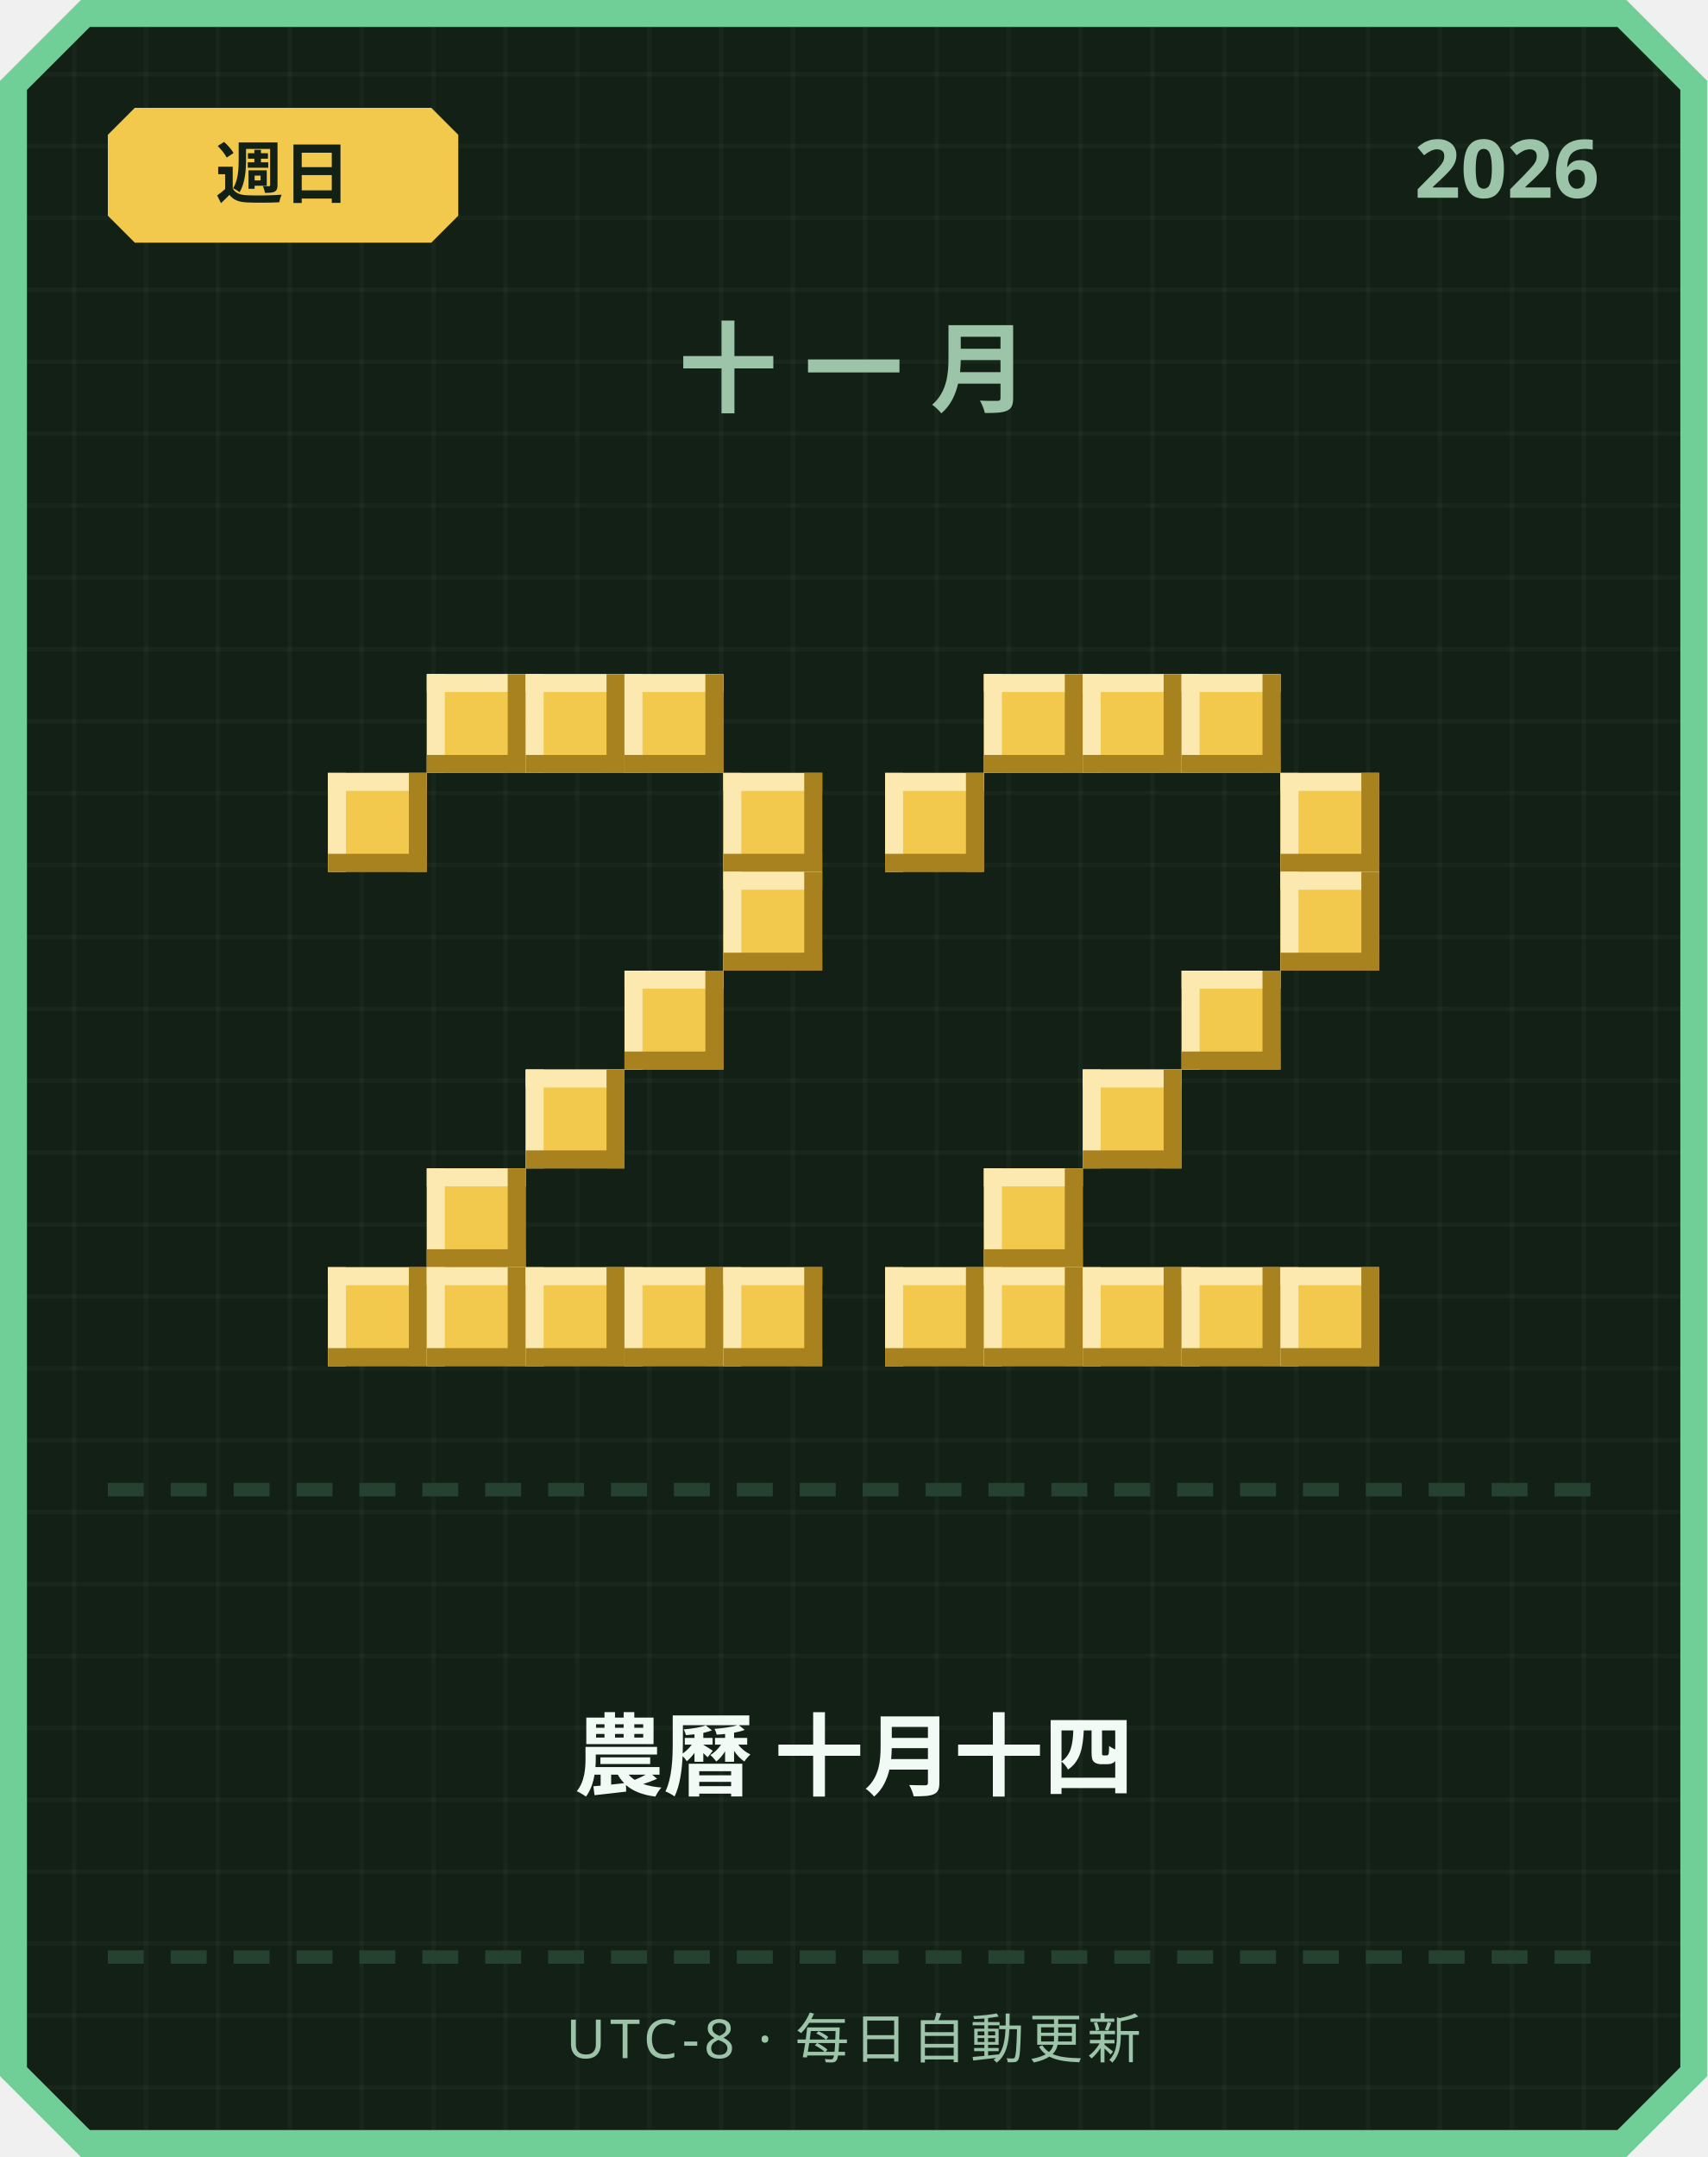
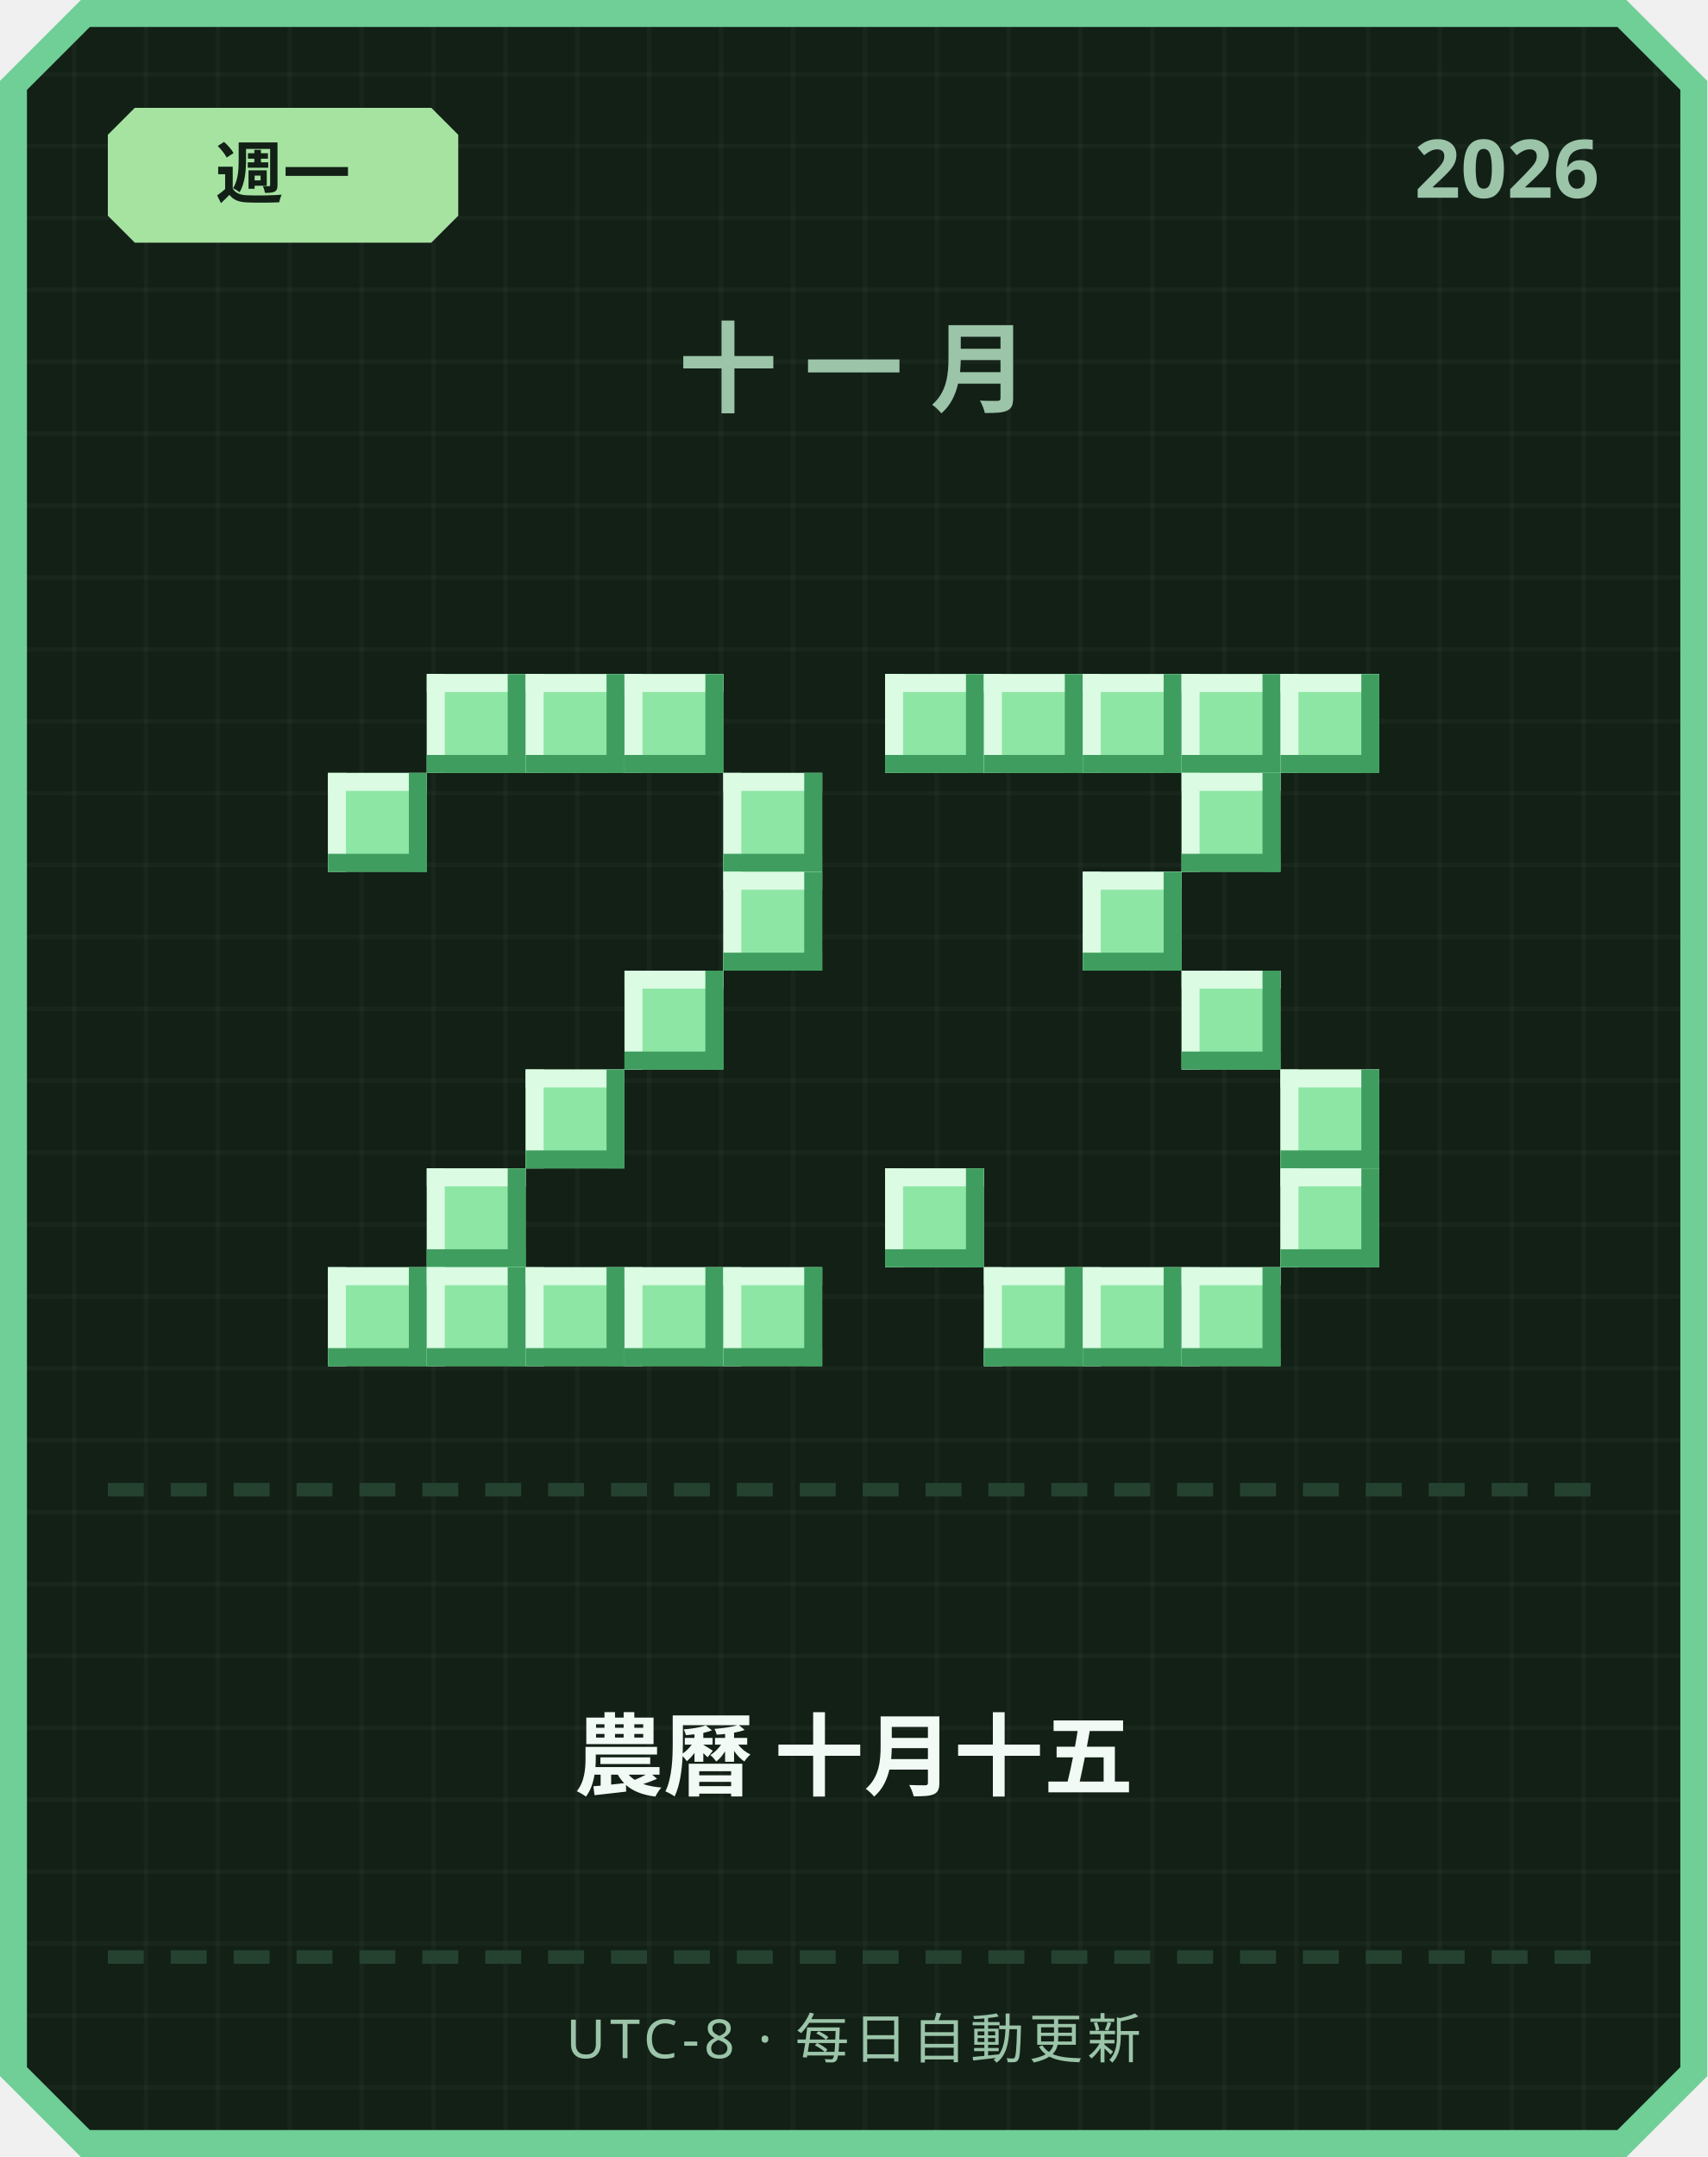
<svg xmlns="http://www.w3.org/2000/svg" width="380" height="480" viewBox="0 0 380 480">
  <defs>
    <pattern id="grid" width="16" height="16" patternUnits="userSpaceOnUse">
      <rect width="16" height="16" fill="#122016" />
      <rect width="1" height="16" fill="#ffffff" opacity="0.03" />
      <rect width="16" height="1" fill="#ffffff" opacity="0.03" />
    </pattern>
  </defs>
  <path d="M 18,0 L 362,0 L 380,18 L 380,462 L 362,480 L 18,480 L 0,462 L 0,18 Z" fill="#6fcf97" />
  <path d="M 20,6 L 360,6 L 374,20 L 374,460 L 360,474 L 20,474 L 6,460 L 6,20 Z" fill="url(#grid)" />
-   <path d="M 30,24 L 96,24 L 102,30 L 102,48 L 96,54 L 30,54 L 24,48 L 24,30 Z" fill="#f2c94c" />
-   <text x="63" y="44" text-anchor="middle" font-family="'Segoe UI', sans-serif" font-size="15" font-weight="700" fill="#122016">週日</text>
+   <path d="M 30,24 L 96,24 L 102,30 L 102,48 L 96,54 L 30,54 L 24,48 L 24,30 Z" fill="#a6e3a1" />
+   <text x="63" y="44" text-anchor="middle" font-family="'Segoe UI', sans-serif" font-size="15" font-weight="700" fill="#122016">週一</text>
  <text x="356" y="44" text-anchor="end" font-family="'Segoe UI', sans-serif" font-size="18" font-weight="700" fill="#9bc4a8">2026</text>
  <text x="190" y="90" text-anchor="middle" font-family="'Segoe UI', sans-serif" font-size="22" font-weight="700" letter-spacing="6" fill="#9bc4a8">十一月</text>
-   <rect x="95" y="150" width="22" height="22" fill="#f2c94c" />
-   <rect x="95" y="150" width="22" height="4" fill="#fbe9b0" />
-   <rect x="95" y="150" width="4" height="22" fill="#fbe9b0" />
-   <rect x="95" y="168" width="22" height="4" fill="#a8821f" />
-   <rect x="113" y="150" width="4" height="22" fill="#a8821f" />
-   <rect x="117" y="150" width="22" height="22" fill="#f2c94c" />
-   <rect x="117" y="150" width="22" height="4" fill="#fbe9b0" />
-   <rect x="117" y="150" width="4" height="22" fill="#fbe9b0" />
-   <rect x="117" y="168" width="22" height="4" fill="#a8821f" />
-   <rect x="135" y="150" width="4" height="22" fill="#a8821f" />
-   <rect x="139" y="150" width="22" height="22" fill="#f2c94c" />
-   <rect x="139" y="150" width="22" height="4" fill="#fbe9b0" />
-   <rect x="139" y="150" width="4" height="22" fill="#fbe9b0" />
-   <rect x="139" y="168" width="22" height="4" fill="#a8821f" />
-   <rect x="157" y="150" width="4" height="22" fill="#a8821f" />
-   <rect x="73" y="172" width="22" height="22" fill="#f2c94c" />
-   <rect x="73" y="172" width="22" height="4" fill="#fbe9b0" />
-   <rect x="73" y="172" width="4" height="22" fill="#fbe9b0" />
-   <rect x="73" y="190" width="22" height="4" fill="#a8821f" />
-   <rect x="91" y="172" width="4" height="22" fill="#a8821f" />
-   <rect x="161" y="172" width="22" height="22" fill="#f2c94c" />
-   <rect x="161" y="172" width="22" height="4" fill="#fbe9b0" />
-   <rect x="161" y="172" width="4" height="22" fill="#fbe9b0" />
-   <rect x="161" y="190" width="22" height="4" fill="#a8821f" />
-   <rect x="179" y="172" width="4" height="22" fill="#a8821f" />
-   <rect x="161" y="194" width="22" height="22" fill="#f2c94c" />
-   <rect x="161" y="194" width="22" height="4" fill="#fbe9b0" />
-   <rect x="161" y="194" width="4" height="22" fill="#fbe9b0" />
-   <rect x="161" y="212" width="22" height="4" fill="#a8821f" />
-   <rect x="179" y="194" width="4" height="22" fill="#a8821f" />
-   <rect x="139" y="216" width="22" height="22" fill="#f2c94c" />
-   <rect x="139" y="216" width="22" height="4" fill="#fbe9b0" />
-   <rect x="139" y="216" width="4" height="22" fill="#fbe9b0" />
-   <rect x="139" y="234" width="22" height="4" fill="#a8821f" />
-   <rect x="157" y="216" width="4" height="22" fill="#a8821f" />
-   <rect x="117" y="238" width="22" height="22" fill="#f2c94c" />
-   <rect x="117" y="238" width="22" height="4" fill="#fbe9b0" />
-   <rect x="117" y="238" width="4" height="22" fill="#fbe9b0" />
-   <rect x="117" y="256" width="22" height="4" fill="#a8821f" />
-   <rect x="135" y="238" width="4" height="22" fill="#a8821f" />
-   <rect x="95" y="260" width="22" height="22" fill="#f2c94c" />
-   <rect x="95" y="260" width="22" height="4" fill="#fbe9b0" />
-   <rect x="95" y="260" width="4" height="22" fill="#fbe9b0" />
-   <rect x="95" y="278" width="22" height="4" fill="#a8821f" />
-   <rect x="113" y="260" width="4" height="22" fill="#a8821f" />
-   <rect x="73" y="282" width="22" height="22" fill="#f2c94c" />
-   <rect x="73" y="282" width="22" height="4" fill="#fbe9b0" />
-   <rect x="73" y="282" width="4" height="22" fill="#fbe9b0" />
-   <rect x="73" y="300" width="22" height="4" fill="#a8821f" />
-   <rect x="91" y="282" width="4" height="22" fill="#a8821f" />
-   <rect x="95" y="282" width="22" height="22" fill="#f2c94c" />
-   <rect x="95" y="282" width="22" height="4" fill="#fbe9b0" />
-   <rect x="95" y="282" width="4" height="22" fill="#fbe9b0" />
-   <rect x="95" y="300" width="22" height="4" fill="#a8821f" />
-   <rect x="113" y="282" width="4" height="22" fill="#a8821f" />
-   <rect x="117" y="282" width="22" height="22" fill="#f2c94c" />
-   <rect x="117" y="282" width="22" height="4" fill="#fbe9b0" />
-   <rect x="117" y="282" width="4" height="22" fill="#fbe9b0" />
-   <rect x="117" y="300" width="22" height="4" fill="#a8821f" />
-   <rect x="135" y="282" width="4" height="22" fill="#a8821f" />
-   <rect x="139" y="282" width="22" height="22" fill="#f2c94c" />
-   <rect x="139" y="282" width="22" height="4" fill="#fbe9b0" />
-   <rect x="139" y="282" width="4" height="22" fill="#fbe9b0" />
-   <rect x="139" y="300" width="22" height="4" fill="#a8821f" />
-   <rect x="157" y="282" width="4" height="22" fill="#a8821f" />
-   <rect x="161" y="282" width="22" height="22" fill="#f2c94c" />
-   <rect x="161" y="282" width="22" height="4" fill="#fbe9b0" />
-   <rect x="161" y="282" width="4" height="22" fill="#fbe9b0" />
-   <rect x="161" y="300" width="22" height="4" fill="#a8821f" />
-   <rect x="179" y="282" width="4" height="22" fill="#a8821f" />
-   <rect x="219" y="150" width="22" height="22" fill="#f2c94c" />
-   <rect x="219" y="150" width="22" height="4" fill="#fbe9b0" />
-   <rect x="219" y="150" width="4" height="22" fill="#fbe9b0" />
-   <rect x="219" y="168" width="22" height="4" fill="#a8821f" />
-   <rect x="237" y="150" width="4" height="22" fill="#a8821f" />
-   <rect x="241" y="150" width="22" height="22" fill="#f2c94c" />
-   <rect x="241" y="150" width="22" height="4" fill="#fbe9b0" />
-   <rect x="241" y="150" width="4" height="22" fill="#fbe9b0" />
-   <rect x="241" y="168" width="22" height="4" fill="#a8821f" />
-   <rect x="259" y="150" width="4" height="22" fill="#a8821f" />
-   <rect x="263" y="150" width="22" height="22" fill="#f2c94c" />
-   <rect x="263" y="150" width="22" height="4" fill="#fbe9b0" />
-   <rect x="263" y="150" width="4" height="22" fill="#fbe9b0" />
-   <rect x="263" y="168" width="22" height="4" fill="#a8821f" />
-   <rect x="281" y="150" width="4" height="22" fill="#a8821f" />
-   <rect x="197" y="172" width="22" height="22" fill="#f2c94c" />
-   <rect x="197" y="172" width="22" height="4" fill="#fbe9b0" />
-   <rect x="197" y="172" width="4" height="22" fill="#fbe9b0" />
-   <rect x="197" y="190" width="22" height="4" fill="#a8821f" />
-   <rect x="215" y="172" width="4" height="22" fill="#a8821f" />
-   <rect x="285" y="172" width="22" height="22" fill="#f2c94c" />
-   <rect x="285" y="172" width="22" height="4" fill="#fbe9b0" />
-   <rect x="285" y="172" width="4" height="22" fill="#fbe9b0" />
-   <rect x="285" y="190" width="22" height="4" fill="#a8821f" />
-   <rect x="303" y="172" width="4" height="22" fill="#a8821f" />
-   <rect x="285" y="194" width="22" height="22" fill="#f2c94c" />
-   <rect x="285" y="194" width="22" height="4" fill="#fbe9b0" />
-   <rect x="285" y="194" width="4" height="22" fill="#fbe9b0" />
-   <rect x="285" y="212" width="22" height="4" fill="#a8821f" />
-   <rect x="303" y="194" width="4" height="22" fill="#a8821f" />
-   <rect x="263" y="216" width="22" height="22" fill="#f2c94c" />
-   <rect x="263" y="216" width="22" height="4" fill="#fbe9b0" />
-   <rect x="263" y="216" width="4" height="22" fill="#fbe9b0" />
-   <rect x="263" y="234" width="22" height="4" fill="#a8821f" />
-   <rect x="281" y="216" width="4" height="22" fill="#a8821f" />
-   <rect x="241" y="238" width="22" height="22" fill="#f2c94c" />
-   <rect x="241" y="238" width="22" height="4" fill="#fbe9b0" />
-   <rect x="241" y="238" width="4" height="22" fill="#fbe9b0" />
-   <rect x="241" y="256" width="22" height="4" fill="#a8821f" />
-   <rect x="259" y="238" width="4" height="22" fill="#a8821f" />
-   <rect x="219" y="260" width="22" height="22" fill="#f2c94c" />
-   <rect x="219" y="260" width="22" height="4" fill="#fbe9b0" />
-   <rect x="219" y="260" width="4" height="22" fill="#fbe9b0" />
-   <rect x="219" y="278" width="22" height="4" fill="#a8821f" />
-   <rect x="237" y="260" width="4" height="22" fill="#a8821f" />
-   <rect x="197" y="282" width="22" height="22" fill="#f2c94c" />
-   <rect x="197" y="282" width="22" height="4" fill="#fbe9b0" />
-   <rect x="197" y="282" width="4" height="22" fill="#fbe9b0" />
-   <rect x="197" y="300" width="22" height="4" fill="#a8821f" />
-   <rect x="215" y="282" width="4" height="22" fill="#a8821f" />
-   <rect x="219" y="282" width="22" height="22" fill="#f2c94c" />
-   <rect x="219" y="282" width="22" height="4" fill="#fbe9b0" />
-   <rect x="219" y="282" width="4" height="22" fill="#fbe9b0" />
-   <rect x="219" y="300" width="22" height="4" fill="#a8821f" />
-   <rect x="237" y="282" width="4" height="22" fill="#a8821f" />
-   <rect x="241" y="282" width="22" height="22" fill="#f2c94c" />
-   <rect x="241" y="282" width="22" height="4" fill="#fbe9b0" />
-   <rect x="241" y="282" width="4" height="22" fill="#fbe9b0" />
-   <rect x="241" y="300" width="22" height="4" fill="#a8821f" />
-   <rect x="259" y="282" width="4" height="22" fill="#a8821f" />
-   <rect x="263" y="282" width="22" height="22" fill="#f2c94c" />
-   <rect x="263" y="282" width="22" height="4" fill="#fbe9b0" />
-   <rect x="263" y="282" width="4" height="22" fill="#fbe9b0" />
-   <rect x="263" y="300" width="22" height="4" fill="#a8821f" />
-   <rect x="281" y="282" width="4" height="22" fill="#a8821f" />
-   <rect x="285" y="282" width="22" height="22" fill="#f2c94c" />
-   <rect x="285" y="282" width="22" height="4" fill="#fbe9b0" />
-   <rect x="285" y="282" width="4" height="22" fill="#fbe9b0" />
-   <rect x="285" y="300" width="22" height="4" fill="#a8821f" />
-   <rect x="303" y="282" width="4" height="22" fill="#a8821f" />
+   <rect x="95" y="150" width="22" height="22" fill="#8ee6a5" />
+   <rect x="95" y="150" width="22" height="4" fill="#dbfbe3" />
+   <rect x="95" y="150" width="4" height="22" fill="#dbfbe3" />
+   <rect x="95" y="168" width="22" height="4" fill="#3f9e5f" />
+   <rect x="113" y="150" width="4" height="22" fill="#3f9e5f" />
+   <rect x="117" y="150" width="22" height="22" fill="#8ee6a5" />
+   <rect x="117" y="150" width="22" height="4" fill="#dbfbe3" />
+   <rect x="117" y="150" width="4" height="22" fill="#dbfbe3" />
+   <rect x="117" y="168" width="22" height="4" fill="#3f9e5f" />
+   <rect x="135" y="150" width="4" height="22" fill="#3f9e5f" />
+   <rect x="139" y="150" width="22" height="22" fill="#8ee6a5" />
+   <rect x="139" y="150" width="22" height="4" fill="#dbfbe3" />
+   <rect x="139" y="150" width="4" height="22" fill="#dbfbe3" />
+   <rect x="139" y="168" width="22" height="4" fill="#3f9e5f" />
+   <rect x="157" y="150" width="4" height="22" fill="#3f9e5f" />
+   <rect x="73" y="172" width="22" height="22" fill="#8ee6a5" />
+   <rect x="73" y="172" width="22" height="4" fill="#dbfbe3" />
+   <rect x="73" y="172" width="4" height="22" fill="#dbfbe3" />
+   <rect x="73" y="190" width="22" height="4" fill="#3f9e5f" />
+   <rect x="91" y="172" width="4" height="22" fill="#3f9e5f" />
+   <rect x="161" y="172" width="22" height="22" fill="#8ee6a5" />
+   <rect x="161" y="172" width="22" height="4" fill="#dbfbe3" />
+   <rect x="161" y="172" width="4" height="22" fill="#dbfbe3" />
+   <rect x="161" y="190" width="22" height="4" fill="#3f9e5f" />
+   <rect x="179" y="172" width="4" height="22" fill="#3f9e5f" />
+   <rect x="161" y="194" width="22" height="22" fill="#8ee6a5" />
+   <rect x="161" y="194" width="22" height="4" fill="#dbfbe3" />
+   <rect x="161" y="194" width="4" height="22" fill="#dbfbe3" />
+   <rect x="161" y="212" width="22" height="4" fill="#3f9e5f" />
+   <rect x="179" y="194" width="4" height="22" fill="#3f9e5f" />
+   <rect x="139" y="216" width="22" height="22" fill="#8ee6a5" />
+   <rect x="139" y="216" width="22" height="4" fill="#dbfbe3" />
+   <rect x="139" y="216" width="4" height="22" fill="#dbfbe3" />
+   <rect x="139" y="234" width="22" height="4" fill="#3f9e5f" />
+   <rect x="157" y="216" width="4" height="22" fill="#3f9e5f" />
+   <rect x="117" y="238" width="22" height="22" fill="#8ee6a5" />
+   <rect x="117" y="238" width="22" height="4" fill="#dbfbe3" />
+   <rect x="117" y="238" width="4" height="22" fill="#dbfbe3" />
+   <rect x="117" y="256" width="22" height="4" fill="#3f9e5f" />
+   <rect x="135" y="238" width="4" height="22" fill="#3f9e5f" />
+   <rect x="95" y="260" width="22" height="22" fill="#8ee6a5" />
+   <rect x="95" y="260" width="22" height="4" fill="#dbfbe3" />
+   <rect x="95" y="260" width="4" height="22" fill="#dbfbe3" />
+   <rect x="95" y="278" width="22" height="4" fill="#3f9e5f" />
+   <rect x="113" y="260" width="4" height="22" fill="#3f9e5f" />
+   <rect x="73" y="282" width="22" height="22" fill="#8ee6a5" />
+   <rect x="73" y="282" width="22" height="4" fill="#dbfbe3" />
+   <rect x="73" y="282" width="4" height="22" fill="#dbfbe3" />
+   <rect x="73" y="300" width="22" height="4" fill="#3f9e5f" />
+   <rect x="91" y="282" width="4" height="22" fill="#3f9e5f" />
+   <rect x="95" y="282" width="22" height="22" fill="#8ee6a5" />
+   <rect x="95" y="282" width="22" height="4" fill="#dbfbe3" />
+   <rect x="95" y="282" width="4" height="22" fill="#dbfbe3" />
+   <rect x="95" y="300" width="22" height="4" fill="#3f9e5f" />
+   <rect x="113" y="282" width="4" height="22" fill="#3f9e5f" />
+   <rect x="117" y="282" width="22" height="22" fill="#8ee6a5" />
+   <rect x="117" y="282" width="22" height="4" fill="#dbfbe3" />
+   <rect x="117" y="282" width="4" height="22" fill="#dbfbe3" />
+   <rect x="117" y="300" width="22" height="4" fill="#3f9e5f" />
+   <rect x="135" y="282" width="4" height="22" fill="#3f9e5f" />
+   <rect x="139" y="282" width="22" height="22" fill="#8ee6a5" />
+   <rect x="139" y="282" width="22" height="4" fill="#dbfbe3" />
+   <rect x="139" y="282" width="4" height="22" fill="#dbfbe3" />
+   <rect x="139" y="300" width="22" height="4" fill="#3f9e5f" />
+   <rect x="157" y="282" width="4" height="22" fill="#3f9e5f" />
+   <rect x="161" y="282" width="22" height="22" fill="#8ee6a5" />
+   <rect x="161" y="282" width="22" height="4" fill="#dbfbe3" />
+   <rect x="161" y="282" width="4" height="22" fill="#dbfbe3" />
+   <rect x="161" y="300" width="22" height="4" fill="#3f9e5f" />
+   <rect x="179" y="282" width="4" height="22" fill="#3f9e5f" />
+   <rect x="197" y="150" width="22" height="22" fill="#8ee6a5" />
+   <rect x="197" y="150" width="22" height="4" fill="#dbfbe3" />
+   <rect x="197" y="150" width="4" height="22" fill="#dbfbe3" />
+   <rect x="197" y="168" width="22" height="4" fill="#3f9e5f" />
+   <rect x="215" y="150" width="4" height="22" fill="#3f9e5f" />
+   <rect x="219" y="150" width="22" height="22" fill="#8ee6a5" />
+   <rect x="219" y="150" width="22" height="4" fill="#dbfbe3" />
+   <rect x="219" y="150" width="4" height="22" fill="#dbfbe3" />
+   <rect x="219" y="168" width="22" height="4" fill="#3f9e5f" />
+   <rect x="237" y="150" width="4" height="22" fill="#3f9e5f" />
+   <rect x="241" y="150" width="22" height="22" fill="#8ee6a5" />
+   <rect x="241" y="150" width="22" height="4" fill="#dbfbe3" />
+   <rect x="241" y="150" width="4" height="22" fill="#dbfbe3" />
+   <rect x="241" y="168" width="22" height="4" fill="#3f9e5f" />
+   <rect x="259" y="150" width="4" height="22" fill="#3f9e5f" />
+   <rect x="263" y="150" width="22" height="22" fill="#8ee6a5" />
+   <rect x="263" y="150" width="22" height="4" fill="#dbfbe3" />
+   <rect x="263" y="150" width="4" height="22" fill="#dbfbe3" />
+   <rect x="263" y="168" width="22" height="4" fill="#3f9e5f" />
+   <rect x="281" y="150" width="4" height="22" fill="#3f9e5f" />
+   <rect x="285" y="150" width="22" height="22" fill="#8ee6a5" />
+   <rect x="285" y="150" width="22" height="4" fill="#dbfbe3" />
+   <rect x="285" y="150" width="4" height="22" fill="#dbfbe3" />
+   <rect x="285" y="168" width="22" height="4" fill="#3f9e5f" />
+   <rect x="303" y="150" width="4" height="22" fill="#3f9e5f" />
+   <rect x="263" y="172" width="22" height="22" fill="#8ee6a5" />
+   <rect x="263" y="172" width="22" height="4" fill="#dbfbe3" />
+   <rect x="263" y="172" width="4" height="22" fill="#dbfbe3" />
+   <rect x="263" y="190" width="22" height="4" fill="#3f9e5f" />
+   <rect x="281" y="172" width="4" height="22" fill="#3f9e5f" />
+   <rect x="241" y="194" width="22" height="22" fill="#8ee6a5" />
+   <rect x="241" y="194" width="22" height="4" fill="#dbfbe3" />
+   <rect x="241" y="194" width="4" height="22" fill="#dbfbe3" />
+   <rect x="241" y="212" width="22" height="4" fill="#3f9e5f" />
+   <rect x="259" y="194" width="4" height="22" fill="#3f9e5f" />
+   <rect x="263" y="216" width="22" height="22" fill="#8ee6a5" />
+   <rect x="263" y="216" width="22" height="4" fill="#dbfbe3" />
+   <rect x="263" y="216" width="4" height="22" fill="#dbfbe3" />
+   <rect x="263" y="234" width="22" height="4" fill="#3f9e5f" />
+   <rect x="281" y="216" width="4" height="22" fill="#3f9e5f" />
+   <rect x="285" y="238" width="22" height="22" fill="#8ee6a5" />
+   <rect x="285" y="238" width="22" height="4" fill="#dbfbe3" />
+   <rect x="285" y="238" width="4" height="22" fill="#dbfbe3" />
+   <rect x="285" y="256" width="22" height="4" fill="#3f9e5f" />
+   <rect x="303" y="238" width="4" height="22" fill="#3f9e5f" />
+   <rect x="197" y="260" width="22" height="22" fill="#8ee6a5" />
+   <rect x="197" y="260" width="22" height="4" fill="#dbfbe3" />
+   <rect x="197" y="260" width="4" height="22" fill="#dbfbe3" />
+   <rect x="197" y="278" width="22" height="4" fill="#3f9e5f" />
+   <rect x="215" y="260" width="4" height="22" fill="#3f9e5f" />
+   <rect x="285" y="260" width="22" height="22" fill="#8ee6a5" />
+   <rect x="285" y="260" width="22" height="4" fill="#dbfbe3" />
+   <rect x="285" y="260" width="4" height="22" fill="#dbfbe3" />
+   <rect x="285" y="278" width="22" height="4" fill="#3f9e5f" />
+   <rect x="303" y="260" width="4" height="22" fill="#3f9e5f" />
+   <rect x="219" y="282" width="22" height="22" fill="#8ee6a5" />
+   <rect x="219" y="282" width="22" height="4" fill="#dbfbe3" />
+   <rect x="219" y="282" width="4" height="22" fill="#dbfbe3" />
+   <rect x="219" y="300" width="22" height="4" fill="#3f9e5f" />
+   <rect x="237" y="282" width="4" height="22" fill="#3f9e5f" />
+   <rect x="241" y="282" width="22" height="22" fill="#8ee6a5" />
+   <rect x="241" y="282" width="22" height="4" fill="#dbfbe3" />
+   <rect x="241" y="282" width="4" height="22" fill="#dbfbe3" />
+   <rect x="241" y="300" width="22" height="4" fill="#3f9e5f" />
+   <rect x="259" y="282" width="4" height="22" fill="#3f9e5f" />
+   <rect x="263" y="282" width="22" height="22" fill="#8ee6a5" />
+   <rect x="263" y="282" width="22" height="4" fill="#dbfbe3" />
+   <rect x="263" y="282" width="4" height="22" fill="#dbfbe3" />
+   <rect x="263" y="300" width="22" height="4" fill="#3f9e5f" />
+   <rect x="281" y="282" width="4" height="22" fill="#3f9e5f" />
  <rect x="24" y="330" width="8" height="3" fill="#254230" />
  <rect x="38" y="330" width="8" height="3" fill="#254230" />
  <rect x="52" y="330" width="8" height="3" fill="#254230" />
  <rect x="66" y="330" width="8" height="3" fill="#254230" />
  <rect x="80" y="330" width="8" height="3" fill="#254230" />
  <rect x="94" y="330" width="8" height="3" fill="#254230" />
  <rect x="108" y="330" width="8" height="3" fill="#254230" />
  <rect x="122" y="330" width="8" height="3" fill="#254230" />
  <rect x="136" y="330" width="8" height="3" fill="#254230" />
  <rect x="150" y="330" width="8" height="3" fill="#254230" />
  <rect x="164" y="330" width="8" height="3" fill="#254230" />
  <rect x="178" y="330" width="8" height="3" fill="#254230" />
  <rect x="192" y="330" width="8" height="3" fill="#254230" />
  <rect x="206" y="330" width="8" height="3" fill="#254230" />
  <rect x="220" y="330" width="8" height="3" fill="#254230" />
  <rect x="234" y="330" width="8" height="3" fill="#254230" />
  <rect x="248" y="330" width="8" height="3" fill="#254230" />
  <rect x="262" y="330" width="8" height="3" fill="#254230" />
  <rect x="276" y="330" width="8" height="3" fill="#254230" />
  <rect x="290" y="330" width="8" height="3" fill="#254230" />
  <rect x="304" y="330" width="8" height="3" fill="#254230" />
  <rect x="318" y="330" width="8" height="3" fill="#254230" />
  <rect x="332" y="330" width="8" height="3" fill="#254230" />
  <rect x="346" y="330" width="8" height="3" fill="#254230" />
-   <text x="190" y="398" text-anchor="middle" font-family="'Segoe UI', 'Microsoft JhengHei', sans-serif" font-size="20" font-weight="700" fill="#f1faf4">農曆 十月十四</text>
+   <text x="190" y="398" text-anchor="middle" font-family="'Segoe UI', 'Microsoft JhengHei', sans-serif" font-size="20" font-weight="700" fill="#f1faf4">農曆 十月十五</text>
  <rect x="24" y="434" width="8" height="3" fill="#254230" />
  <rect x="38" y="434" width="8" height="3" fill="#254230" />
  <rect x="52" y="434" width="8" height="3" fill="#254230" />
  <rect x="66" y="434" width="8" height="3" fill="#254230" />
  <rect x="80" y="434" width="8" height="3" fill="#254230" />
  <rect x="94" y="434" width="8" height="3" fill="#254230" />
  <rect x="108" y="434" width="8" height="3" fill="#254230" />
  <rect x="122" y="434" width="8" height="3" fill="#254230" />
  <rect x="136" y="434" width="8" height="3" fill="#254230" />
  <rect x="150" y="434" width="8" height="3" fill="#254230" />
  <rect x="164" y="434" width="8" height="3" fill="#254230" />
  <rect x="178" y="434" width="8" height="3" fill="#254230" />
  <rect x="192" y="434" width="8" height="3" fill="#254230" />
  <rect x="206" y="434" width="8" height="3" fill="#254230" />
  <rect x="220" y="434" width="8" height="3" fill="#254230" />
  <rect x="234" y="434" width="8" height="3" fill="#254230" />
  <rect x="248" y="434" width="8" height="3" fill="#254230" />
  <rect x="262" y="434" width="8" height="3" fill="#254230" />
  <rect x="276" y="434" width="8" height="3" fill="#254230" />
  <rect x="290" y="434" width="8" height="3" fill="#254230" />
  <rect x="304" y="434" width="8" height="3" fill="#254230" />
  <rect x="318" y="434" width="8" height="3" fill="#254230" />
  <rect x="332" y="434" width="8" height="3" fill="#254230" />
  <rect x="346" y="434" width="8" height="3" fill="#254230" />
  <text x="190" y="458" text-anchor="middle" font-family="'Segoe UI', sans-serif" font-size="12" letter-spacing="1" fill="#9bc4a8">UTC-8 · 每日自動更新</text>
</svg>
